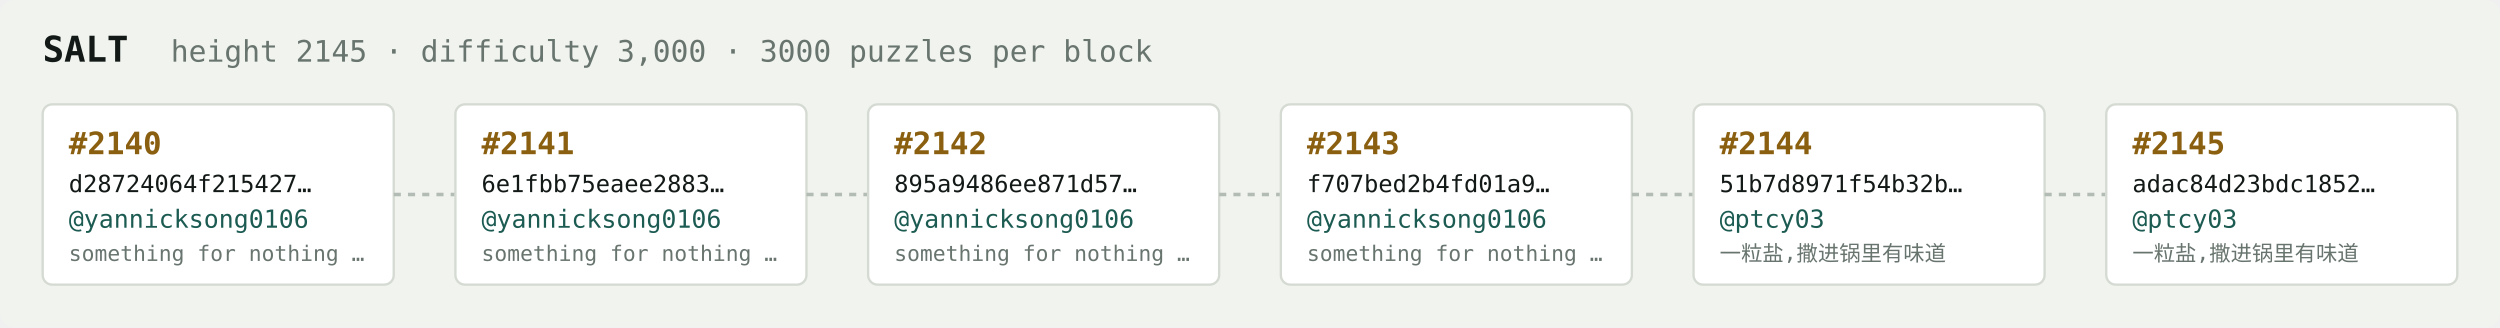
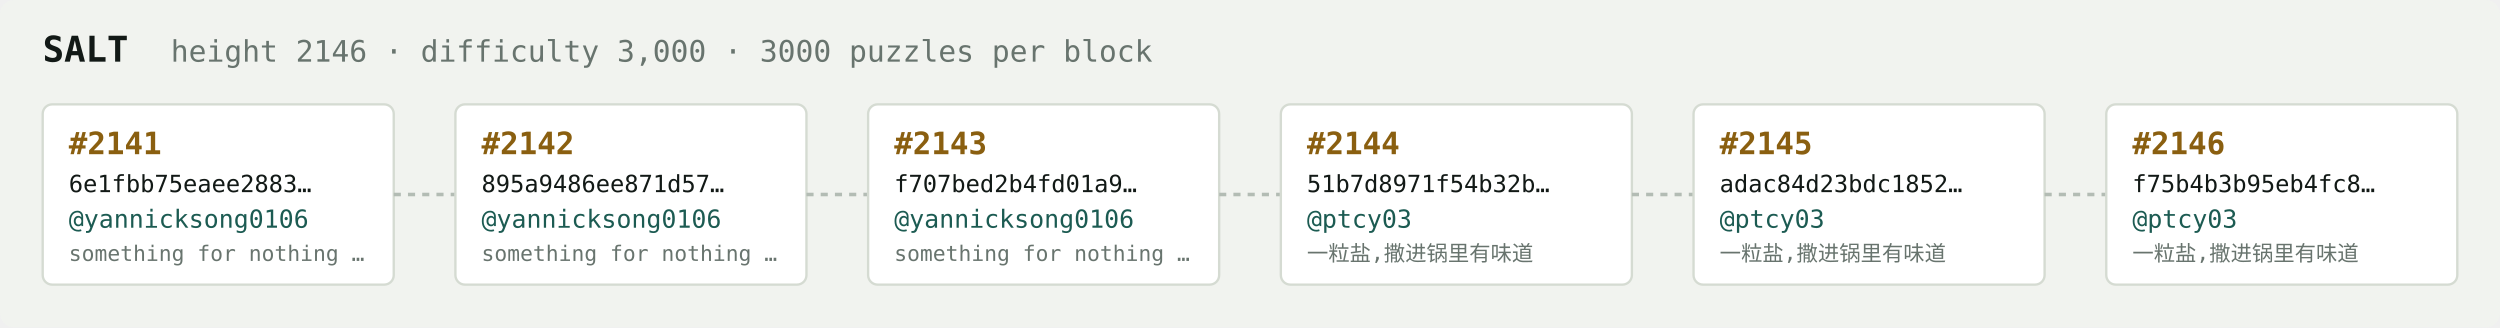
<svg xmlns="http://www.w3.org/2000/svg" width="1054" height="138" viewBox="0 0 1054 138" font-family="ui-monospace,SFMono-Regular,Menlo,monospace">
  <rect fill="#f1f3ef" width="1054" height="138" rx="6" />
  <text x="18" y="26" fill="#121916" font-size="15" font-weight="700">SALT</text>
-   <text x="72" y="26" fill="#68746e" font-size="12.5">height 2145 · difficulty 3,000 · 3000 puzzles per block</text>
+   <text x="72" y="26" fill="#68746e" font-size="12.5">height 2146 · difficulty 3,000 · 3000 puzzles per block</text>
  <rect x="18" y="44" width="148" height="76" rx="4" fill="#ffffff" stroke="#d5dbd2" stroke-width="1" />
-   <text x="29" y="65" fill="#8a5f10" font-size="13" font-weight="700">#2140</text>
-   <text x="29" y="81" fill="#121916" font-size="10">d28724064f215427…</text>
+   <text x="29" y="65" fill="#8a5f10" font-size="13" font-weight="700">#2141</text>
+   <text x="29" y="81" fill="#121916" font-size="10">6e1fbb75eaee2883…</text>
  <text x="29" y="96" fill="#1c5b52" font-size="10.5">@yannicksong0106</text>
  <text x="29" y="110" fill="#68746e" font-size="9">something for nothing …</text>
  <line x1="166" y1="82.0" x2="192" y2="82.0" stroke="#b3bcb4" stroke-width="1.5" stroke-dasharray="3 3" />
  <rect x="192" y="44" width="148" height="76" rx="4" fill="#ffffff" stroke="#d5dbd2" stroke-width="1" />
-   <text x="203" y="65" fill="#8a5f10" font-size="13" font-weight="700">#2141</text>
-   <text x="203" y="81" fill="#121916" font-size="10">6e1fbb75eaee2883…</text>
+   <text x="203" y="65" fill="#8a5f10" font-size="13" font-weight="700">#2142</text>
+   <text x="203" y="81" fill="#121916" font-size="10">895a9486ee871d57…</text>
  <text x="203" y="96" fill="#1c5b52" font-size="10.5">@yannicksong0106</text>
  <text x="203" y="110" fill="#68746e" font-size="9">something for nothing …</text>
  <line x1="340" y1="82.0" x2="366" y2="82.0" stroke="#b3bcb4" stroke-width="1.5" stroke-dasharray="3 3" />
  <rect x="366" y="44" width="148" height="76" rx="4" fill="#ffffff" stroke="#d5dbd2" stroke-width="1" />
-   <text x="377" y="65" fill="#8a5f10" font-size="13" font-weight="700">#2142</text>
-   <text x="377" y="81" fill="#121916" font-size="10">895a9486ee871d57…</text>
+   <text x="377" y="65" fill="#8a5f10" font-size="13" font-weight="700">#2143</text>
+   <text x="377" y="81" fill="#121916" font-size="10">f707bed2b4fd01a9…</text>
  <text x="377" y="96" fill="#1c5b52" font-size="10.5">@yannicksong0106</text>
  <text x="377" y="110" fill="#68746e" font-size="9">something for nothing …</text>
  <line x1="514" y1="82.0" x2="540" y2="82.0" stroke="#b3bcb4" stroke-width="1.5" stroke-dasharray="3 3" />
  <rect x="540" y="44" width="148" height="76" rx="4" fill="#ffffff" stroke="#d5dbd2" stroke-width="1" />
-   <text x="551" y="65" fill="#8a5f10" font-size="13" font-weight="700">#2143</text>
-   <text x="551" y="81" fill="#121916" font-size="10">f707bed2b4fd01a9…</text>
-   <text x="551" y="96" fill="#1c5b52" font-size="10.5">@yannicksong0106</text>
-   <text x="551" y="110" fill="#68746e" font-size="9">something for nothing …</text>
+   <text x="551" y="65" fill="#8a5f10" font-size="13" font-weight="700">#2144</text>
+   <text x="551" y="81" fill="#121916" font-size="10">51b7d8971f54b32b…</text>
+   <text x="551" y="96" fill="#1c5b52" font-size="10.5">@ptcy03</text>
+   <text x="551" y="110" fill="#68746e" font-size="9">一粒盐,撒进锅里有味道</text>
  <line x1="688" y1="82.0" x2="714" y2="82.0" stroke="#b3bcb4" stroke-width="1.5" stroke-dasharray="3 3" />
  <rect x="714" y="44" width="148" height="76" rx="4" fill="#ffffff" stroke="#d5dbd2" stroke-width="1" />
-   <text x="725" y="65" fill="#8a5f10" font-size="13" font-weight="700">#2144</text>
-   <text x="725" y="81" fill="#121916" font-size="10">51b7d8971f54b32b…</text>
+   <text x="725" y="65" fill="#8a5f10" font-size="13" font-weight="700">#2145</text>
+   <text x="725" y="81" fill="#121916" font-size="10">adac84d23bdc1852…</text>
  <text x="725" y="96" fill="#1c5b52" font-size="10.5">@ptcy03</text>
  <text x="725" y="110" fill="#68746e" font-size="9">一粒盐,撒进锅里有味道</text>
  <line x1="862" y1="82.0" x2="888" y2="82.0" stroke="#b3bcb4" stroke-width="1.5" stroke-dasharray="3 3" />
  <rect x="888" y="44" width="148" height="76" rx="4" fill="#ffffff" stroke="#d5dbd2" stroke-width="1" />
-   <text x="899" y="65" fill="#8a5f10" font-size="13" font-weight="700">#2145</text>
-   <text x="899" y="81" fill="#121916" font-size="10">adac84d23bdc1852…</text>
+   <text x="899" y="65" fill="#8a5f10" font-size="13" font-weight="700">#2146</text>
+   <text x="899" y="81" fill="#121916" font-size="10">f75b4b3b95eb4fc8…</text>
  <text x="899" y="96" fill="#1c5b52" font-size="10.5">@ptcy03</text>
  <text x="899" y="110" fill="#68746e" font-size="9">一粒盐,撒进锅里有味道</text>
</svg>
